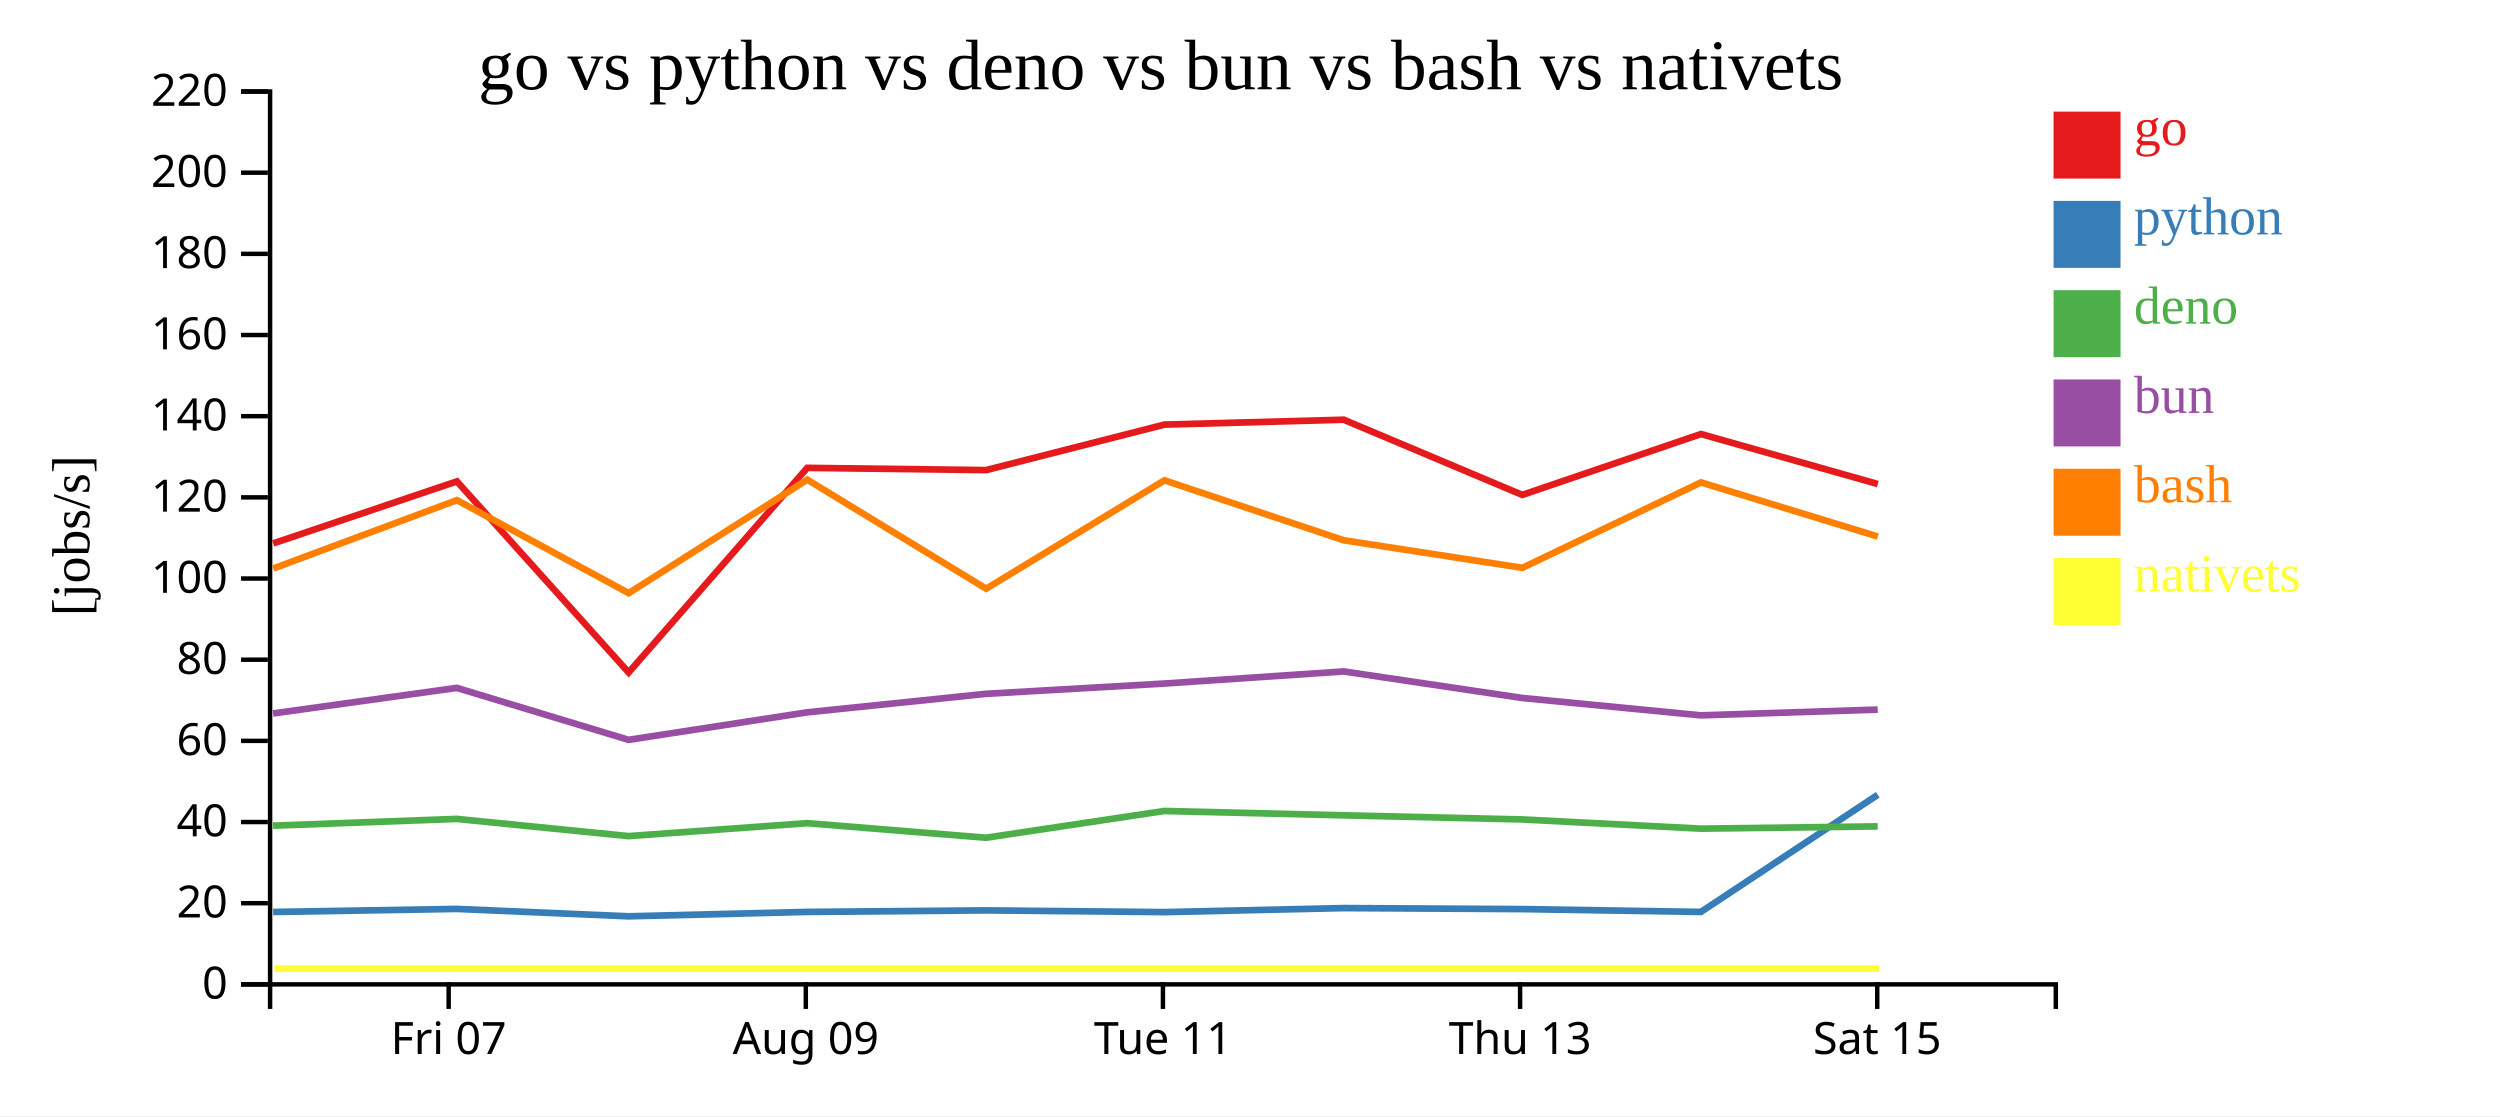
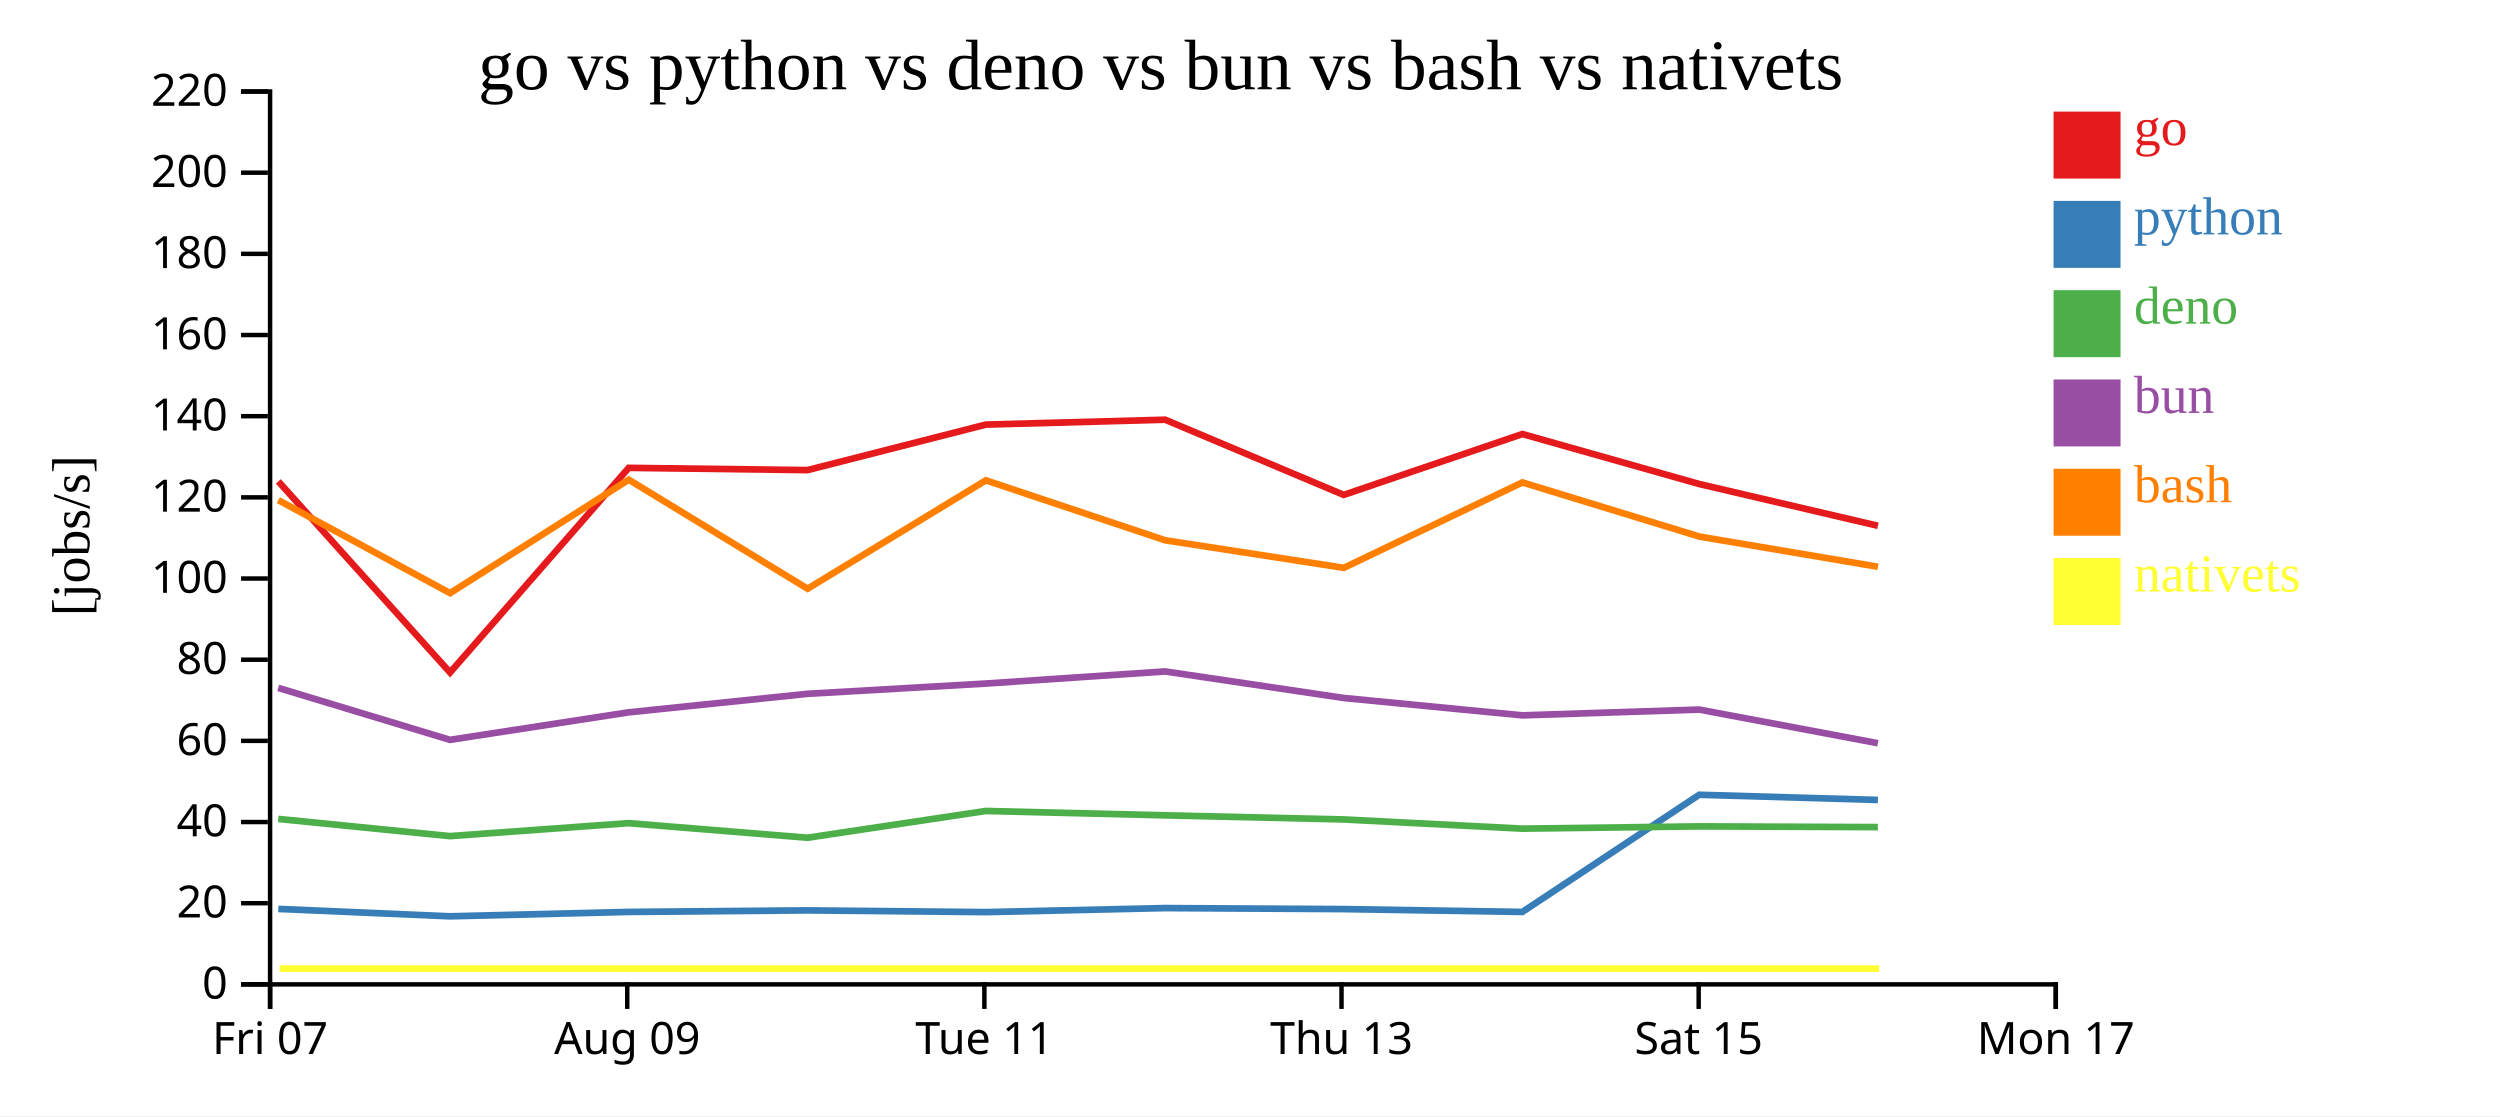
<svg xmlns="http://www.w3.org/2000/svg" width="560" height="250">
  <rect width="100%" height="100%" fill="white" />
  <g transform="translate(60,20)">
    <g transform="translate(0,200)" fill="none" font-size="10" font-family="sans-serif" text-anchor="middle">
      <path class="domain" stroke="currentColor" d="M0.5,6V0.5H400.5V6" />
-       <g class="tick" opacity="1" transform="translate(40.5,0)">
+       <g class="tick" opacity="1" transform="translate(0.5,0)">
        <line stroke="currentColor" y2="6" />
        <text fill="currentColor" y="9" dy="0.71em">Fri 07</text>
      </g>
-       <g class="tick" opacity="1" transform="translate(120.5,0)">
+       <g class="tick" opacity="1" transform="translate(80.5,0)">
        <line stroke="currentColor" y2="6" />
        <text fill="currentColor" y="9" dy="0.71em">Aug 09</text>
      </g>
-       <g class="tick" opacity="1" transform="translate(200.5,0)">
+       <g class="tick" opacity="1" transform="translate(160.5,0)">
        <line stroke="currentColor" y2="6" />
        <text fill="currentColor" y="9" dy="0.71em">Tue 11</text>
      </g>
-       <g class="tick" opacity="1" transform="translate(280.5,0)">
+       <g class="tick" opacity="1" transform="translate(240.5,0)">
        <line stroke="currentColor" y2="6" />
        <text fill="currentColor" y="9" dy="0.71em">Thu 13</text>
      </g>
-       <g class="tick" opacity="1" transform="translate(360.5,0)">
+       <g class="tick" opacity="1" transform="translate(320.5,0)">
        <line stroke="currentColor" y2="6" />
        <text fill="currentColor" y="9" dy="0.71em">Sat 15</text>
+       </g>
+       <g class="tick" opacity="1" transform="translate(400.5,0)">
+         <line stroke="currentColor" y2="6" />
+         <text fill="currentColor" y="9" dy="0.71em">Mon 17</text>
      </g>
    </g>
    <g fill="none" font-size="10" font-family="sans-serif" text-anchor="end">
      <path class="domain" stroke="currentColor" d="M-6,200.5H0.5V0.5H-6" />
      <g class="tick" opacity="1" transform="translate(0,200.5)">
        <line stroke="currentColor" x2="-6" />
        <text fill="currentColor" x="-9" dy="0.32em">0</text>
      </g>
      <g class="tick" opacity="1" transform="translate(0,182.3182)">
        <line stroke="currentColor" x2="-6" />
        <text fill="currentColor" x="-9" dy="0.32em">20</text>
      </g>
      <g class="tick" opacity="1" transform="translate(0,164.1364)">
        <line stroke="currentColor" x2="-6" />
        <text fill="currentColor" x="-9" dy="0.32em">40</text>
      </g>
      <g class="tick" opacity="1" transform="translate(0,145.9545)">
        <line stroke="currentColor" x2="-6" />
        <text fill="currentColor" x="-9" dy="0.32em">60</text>
      </g>
      <g class="tick" opacity="1" transform="translate(0,127.7727)">
        <line stroke="currentColor" x2="-6" />
        <text fill="currentColor" x="-9" dy="0.32em">80</text>
      </g>
      <g class="tick" opacity="1" transform="translate(0,109.5909)">
        <line stroke="currentColor" x2="-6" />
        <text fill="currentColor" x="-9" dy="0.32em">100</text>
      </g>
      <g class="tick" opacity="1" transform="translate(0,91.40909)">
        <line stroke="currentColor" x2="-6" />
        <text fill="currentColor" x="-9" dy="0.32em">120</text>
      </g>
      <g class="tick" opacity="1" transform="translate(0,73.22727)">
        <line stroke="currentColor" x2="-6" />
        <text fill="currentColor" x="-9" dy="0.32em">140</text>
      </g>
      <g class="tick" opacity="1" transform="translate(0,55.04545)">
        <line stroke="currentColor" x2="-6" />
        <text fill="currentColor" x="-9" dy="0.32em">160</text>
      </g>
      <g class="tick" opacity="1" transform="translate(0,36.86364)">
        <line stroke="currentColor" x2="-6" />
        <text fill="currentColor" x="-9" dy="0.32em">180</text>
      </g>
      <g class="tick" opacity="1" transform="translate(0,18.68182)">
        <line stroke="currentColor" x2="-6" />
        <text fill="currentColor" x="-9" dy="0.32em">200</text>
      </g>
      <g class="tick" opacity="1" transform="translate(0,0.5)">
        <line stroke="currentColor" x2="-6" />
        <text fill="currentColor" x="-9" dy="0.32em">220</text>
      </g>
    </g>
    <text text-anchor="middle" style="font-size: 12px" transform="rotate(-90)" y="-40" x="-100">[jobs/s]</text>
    <text text-anchor="middle" style="font-size: 16px" y="0" x="200">go vs python vs deno vs bun vs bash vs nativets</text>
-     <path class="line" fill="none" stroke="#e41a1c" stroke-width="1.5" d="M1.19,101.725L42.342,87.829L80.812,130.636L120.826,84.801L160.889,85.303L200.826,75.108L241.001,74.017L280.994,90.859L321.008,77.225L360.628,88.421" />
-     <path class="line" fill="none" stroke="#377eb8" stroke-width="1.5" d="M1.18,184.284L42.334,183.597L80.799,185.255L120.818,184.272L160.881,183.926L200.818,184.315L240.994,183.411L280.985,183.636L321,184.275L360.619,158.029" />
-     <path class="line" fill="none" stroke="#4daf4a" stroke-width="1.5" d="M1.162,164.949L42.317,163.437L80.78,167.289L120.8,164.388L160.863,167.653L200.801,161.658L240.977,162.635L280.968,163.555L320.982,165.617L360.61,165.11" />
-     <path class="line" fill="none" stroke="#984ea3" stroke-width="1.5" d="M1.166,139.811L42.321,134.086L80.784,145.726L120.804,139.563L160.867,135.416L200.804,133.116L240.981,130.402L280.972,136.347L320.986,140.239L360.614,138.946" />
-     <path class="line" fill="none" stroke="#ff7f00" stroke-width="1.5" d="M1.2,107.354L42.351,92.032L80.823,112.864L120.834,87.447L160.899,111.871L200.834,87.593L241.01,101.024L281.003,107.193L321.016,88.064L360.637,100.188" />
-     <path class="line" fill="none" stroke="#ffff33" stroke-width="1.5" d="M1.478,196.97L42.629,196.97L81.101,196.97L121.112,196.97L161.177,196.97L201.112,196.97L241.289,196.97L281.282,196.97L321.294,196.97L360.915,196.97" />
+     <path class="line" fill="none" stroke="#e41a1c" stroke-width="1.5" d="M2.342,87.829L40.812,130.636L80.826,84.801L120.889,85.303L160.826,75.108L201.001,74.017L240.994,90.859L281.008,77.225L320.628,88.421L360.66,97.78" />
+     <path class="line" fill="none" stroke="#377eb8" stroke-width="1.5" d="M2.334,183.597L40.799,185.255L80.818,184.272L120.881,183.926L160.818,184.315L200.994,183.411L240.985,183.636L281,184.275L320.619,158.029L360.651,159.19" />
+     <path class="line" fill="none" stroke="#4daf4a" stroke-width="1.5" d="M2.317,163.437L40.78,167.289L80.8,164.388L120.863,167.653L160.801,161.658L200.977,162.635L240.968,163.555L280.982,165.617L320.61,165.11L360.641,165.275" />
+     <path class="line" fill="none" stroke="#984ea3" stroke-width="1.5" d="M2.321,134.086L40.784,145.726L80.804,139.563L120.867,135.416L160.804,133.116L200.981,130.402L240.972,136.347L280.986,140.239L320.614,138.946L360.645,146.48" />
+     <path class="line" fill="none" stroke="#ff7f00" stroke-width="1.5" d="M2.351,92.032L40.823,112.864L80.834,87.447L120.899,111.871L160.834,87.593L201.01,101.024L241.003,107.193L281.016,88.064L320.637,100.188L360.67,106.96" />
+     <path class="line" fill="none" stroke="#ffff33" stroke-width="1.5" d="M2.629,196.97L41.101,196.97L81.112,196.97L121.177,196.97L161.112,196.97L201.289,196.97L241.282,196.97L281.294,196.97L320.915,196.97L360.948,196.97" />
    <rect class="dot" x="400" y="5" width="15" height="15" style="fill: #e41a1c;" />
    <rect class="dot" x="400" y="25" width="15" height="15" style="fill: #377eb8;" />
    <rect class="dot" x="400" y="45" width="15" height="15" style="fill: #4daf4a;" />
    <rect class="dot" x="400" y="65" width="15" height="15" style="fill: #984ea3;" />
    <rect class="dot" x="400" y="85" width="15" height="15" style="fill: #ff7f00;" />
    <rect class="dot" x="400" y="105" width="15" height="15" style="fill: #ffff33;" />
    <text class="label" x="418" y="12.5" style="fill: #e41a1c; alignment-baseline: middle;" text-anchor="left">go</text>
    <text class="label" x="418" y="32.5" style="fill: #377eb8; alignment-baseline: middle;" text-anchor="left">python</text>
    <text class="label" x="418" y="52.5" style="fill: #4daf4a; alignment-baseline: middle;" text-anchor="left">deno</text>
    <text class="label" x="418" y="72.5" style="fill: #984ea3; alignment-baseline: middle;" text-anchor="left">bun</text>
    <text class="label" x="418" y="92.5" style="fill: #ff7f00; alignment-baseline: middle;" text-anchor="left">bash</text>
    <text class="label" x="418" y="112.5" style="fill: #ffff33; alignment-baseline: middle;" text-anchor="left">nativets</text>
  </g>
</svg>
